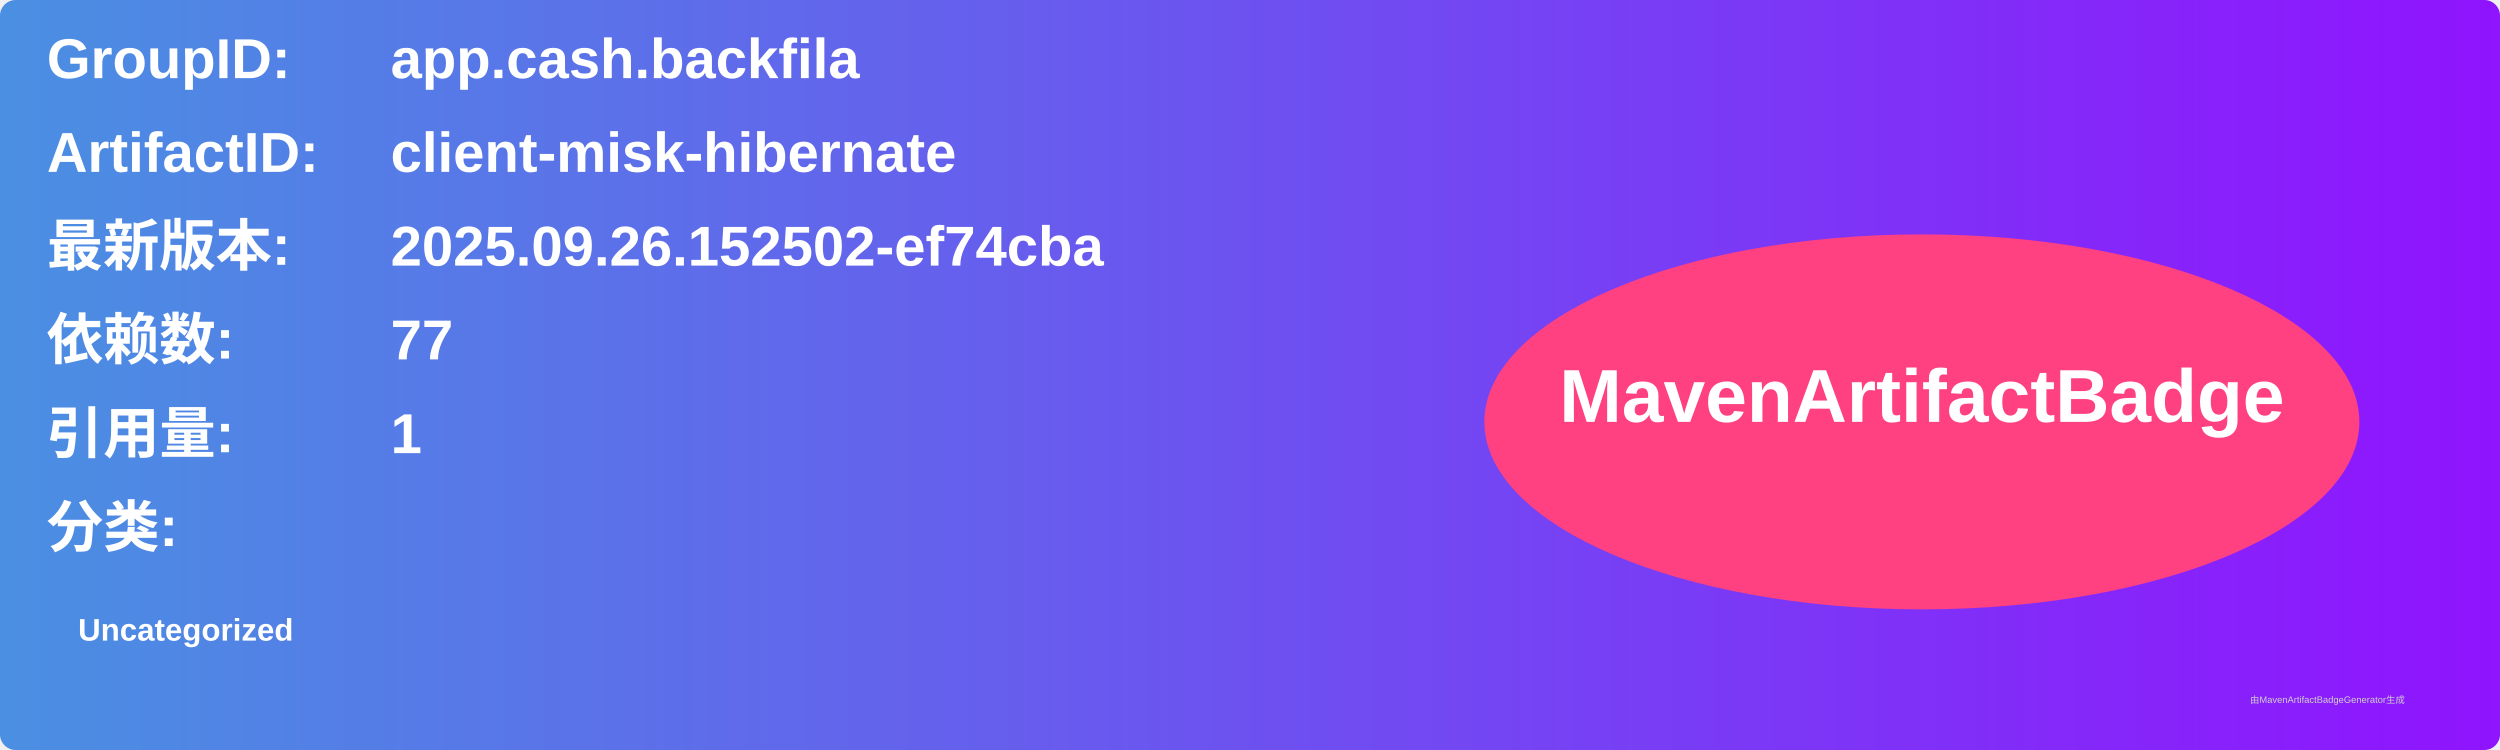
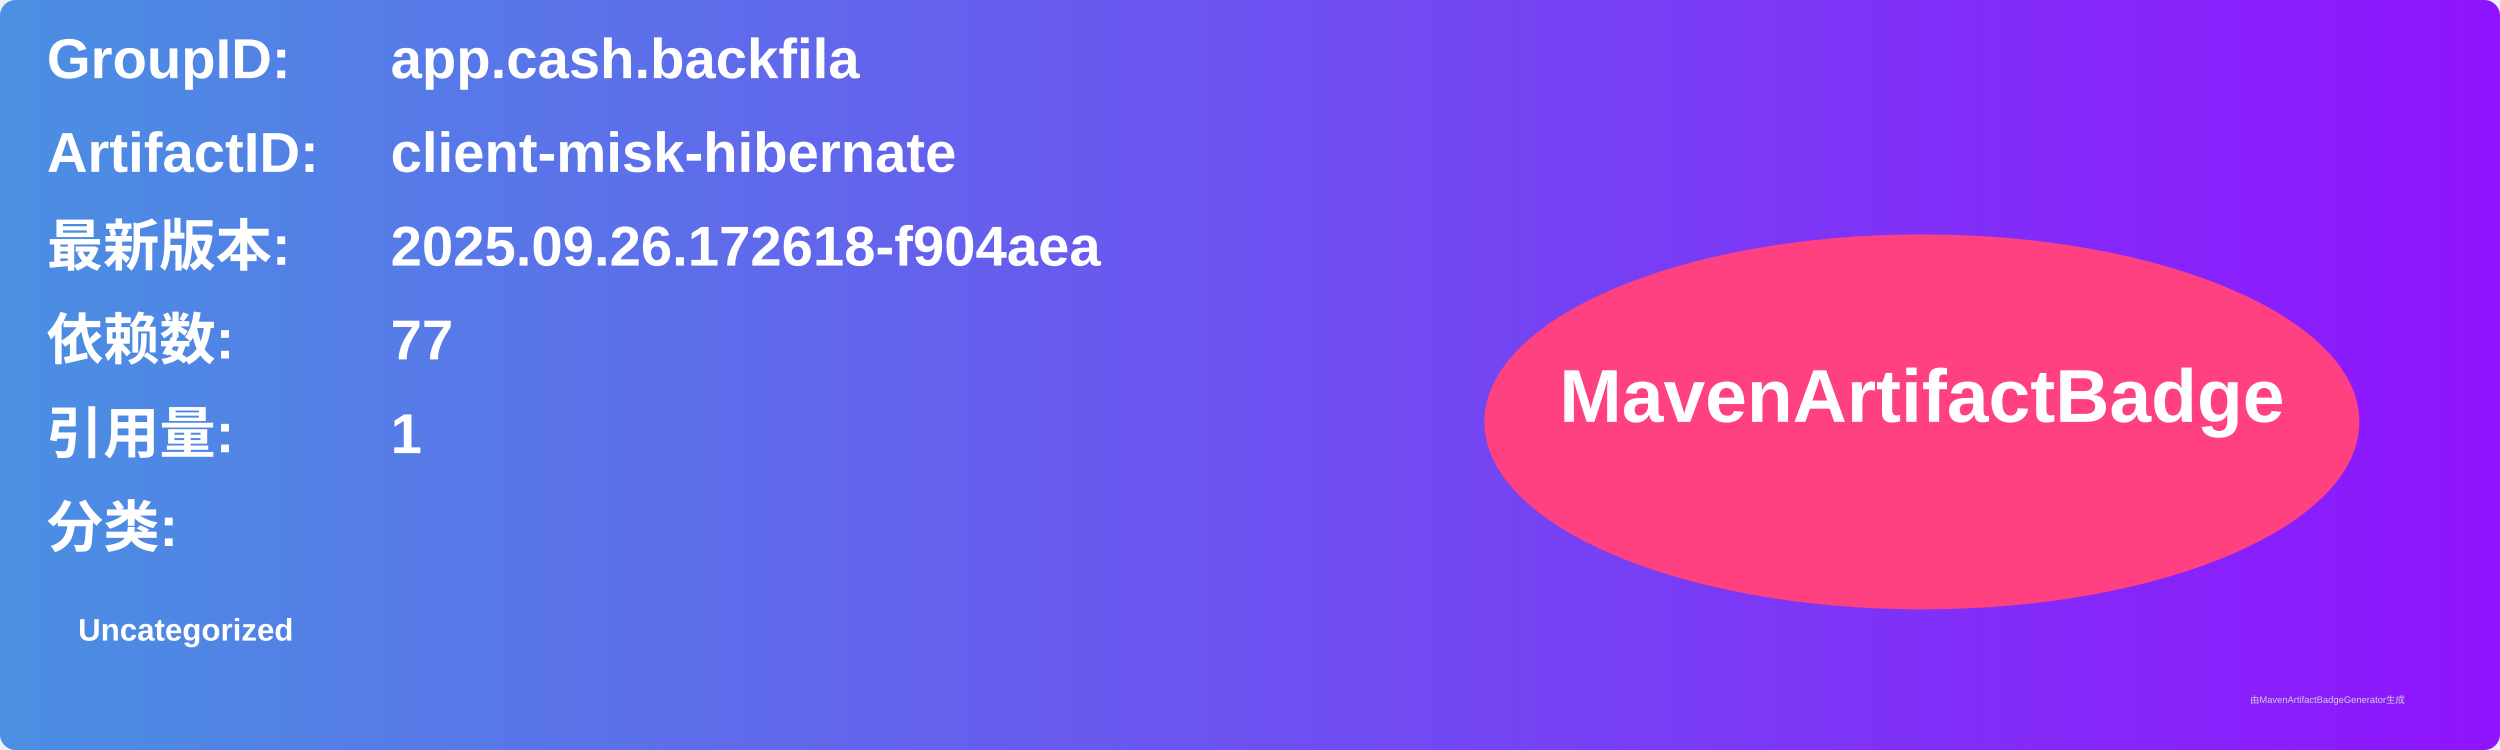
<svg xmlns="http://www.w3.org/2000/svg" width="800" height="240" viewBox="0 0 800 240">
  <linearGradient id="grad" x1="0%" y1="0%" x2="100%" y2="0%">
    <stop offset="0%" stop-color="#4a90e2" />
    <stop offset="100%" stop-color="#9013fe" />
  </linearGradient>
  <rect width="100%" height="100%" rx="5" ry="5" fill="url(#grad)" />
  <g transform="translate(15, 15)">
    <text x="0" y="10" font-family="Arial" font-size="18" fill="white" font-weight="bold" width="260">GroupID:</text>
    <text x="110" y="10" font-family="Arial" font-size="18" fill="white" font-weight="bold" width="460">app.cash.backfila</text>
    <text x="0" y="40" font-family="Arial" font-size="18" fill="white" font-weight="bold" width="260">ArtifactID:</text>
    <text x="110" y="40" font-family="Arial" font-size="18" fill="white" font-weight="bold" width="460">client-misk-hibernate</text>
    <text x="0" y="70" font-family="Arial" font-size="18" fill="white" font-weight="bold">最新版本:</text>
    <text x="110" y="70" font-family="Arial" font-size="18" fill="white" font-weight="bold">
-       <tspan font-weight="bold">2025.09.26.152502-ef74cba</tspan>
+       <tspan font-weight="bold">2025.09.26.172618-f904aea</tspan>
    </text>
    <text x="0" y="100" font-family="Arial" font-size="18" fill="white" font-weight="bold">依赖数: </text>
    <text x="110" y="100" font-family="Arial" font-size="18" fill="white">
      <tspan font-weight="bold">77</tspan>
    </text>
    <text x="0" y="130" font-family="Arial" font-size="18" fill="white" font-weight="bold">引用量: </text>
    <text x="110" y="130" font-family="Arial" font-size="18" fill="white">
      <tspan font-weight="bold">1</tspan>
    </text>
    <text x="0" y="160" font-family="Arial" font-size="18" fill="white" font-weight="bold">分类:</text>
    <text x="10" y="190" font-family="Arial" font-size="10" fill="white">
      <tspan font-weight="bold">Uncategorized</tspan>
    </text>
    <ellipse cx="600" cy="120" rx="140" ry="60" fill="#ff4081" />
    <text x="600" y="120" text-anchor="middle" font-family="Arial" font-size="24" fill="white" font-weight="bold">MavenArtifactBadge</text>
  </g>
  <text x="720" y="225" font-family="Arial" font-size="3" fill="#d0d0d0">由MavenArtifactBadgeGenerator生成</text>
</svg>
